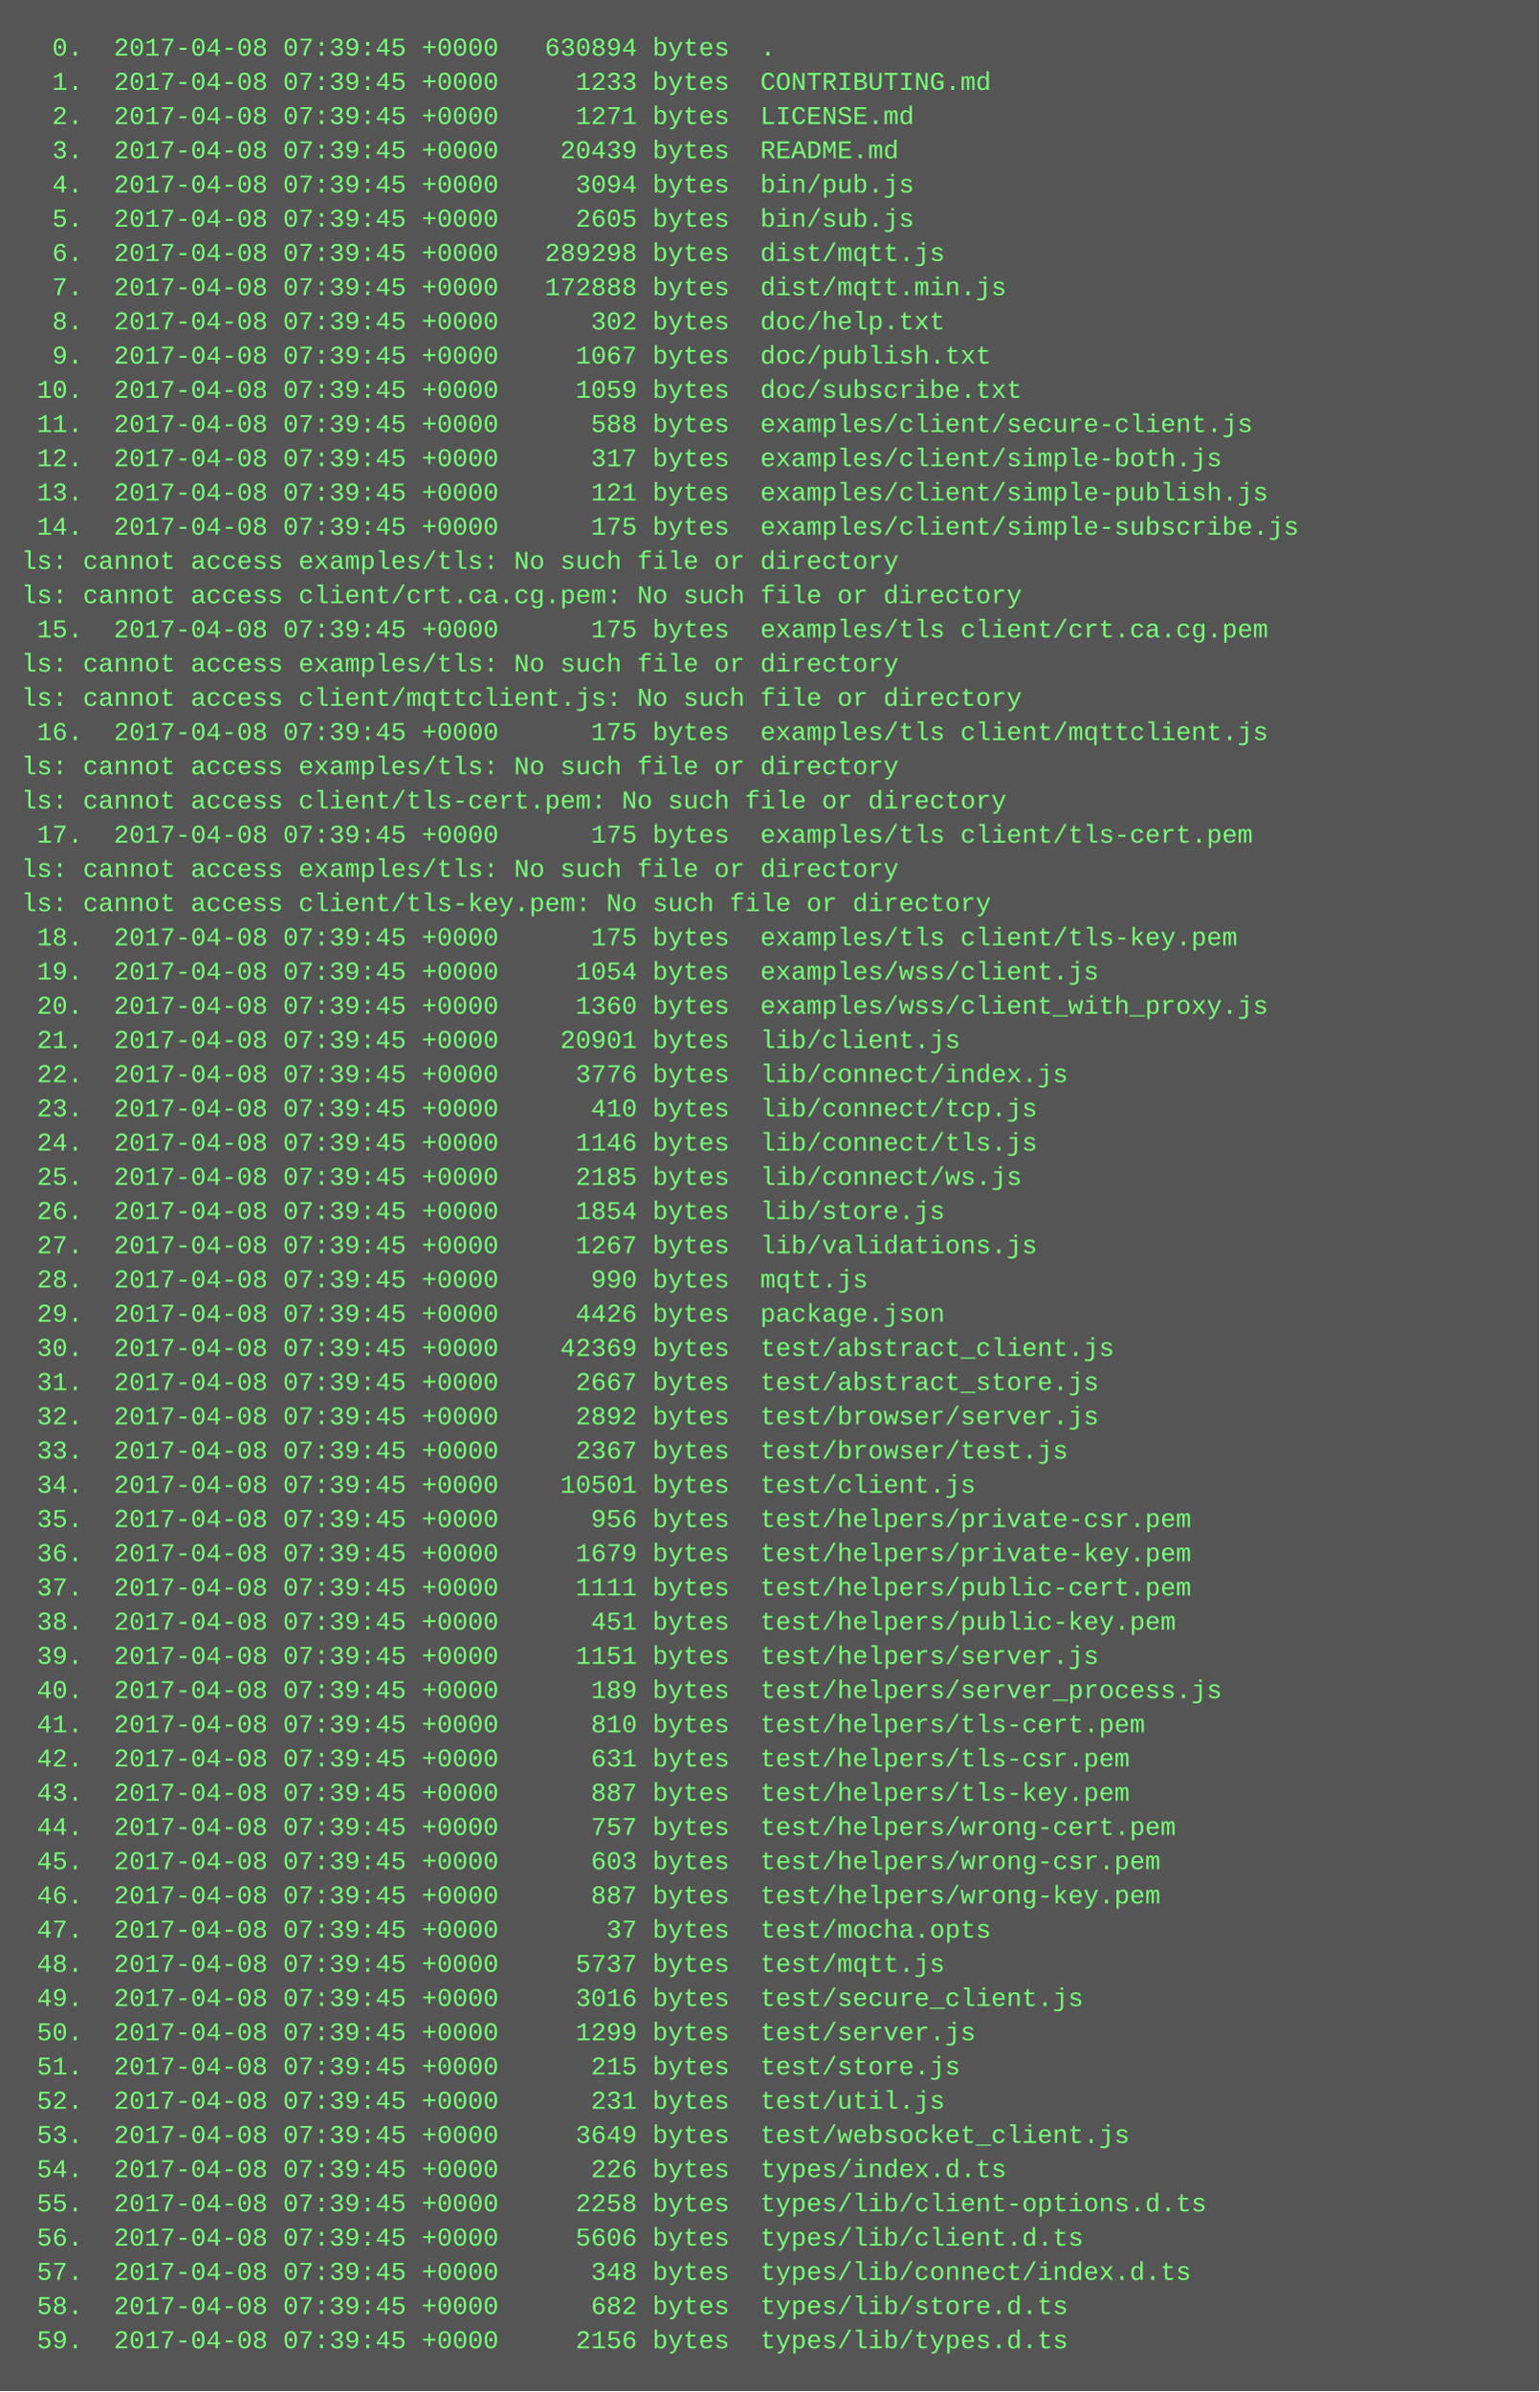
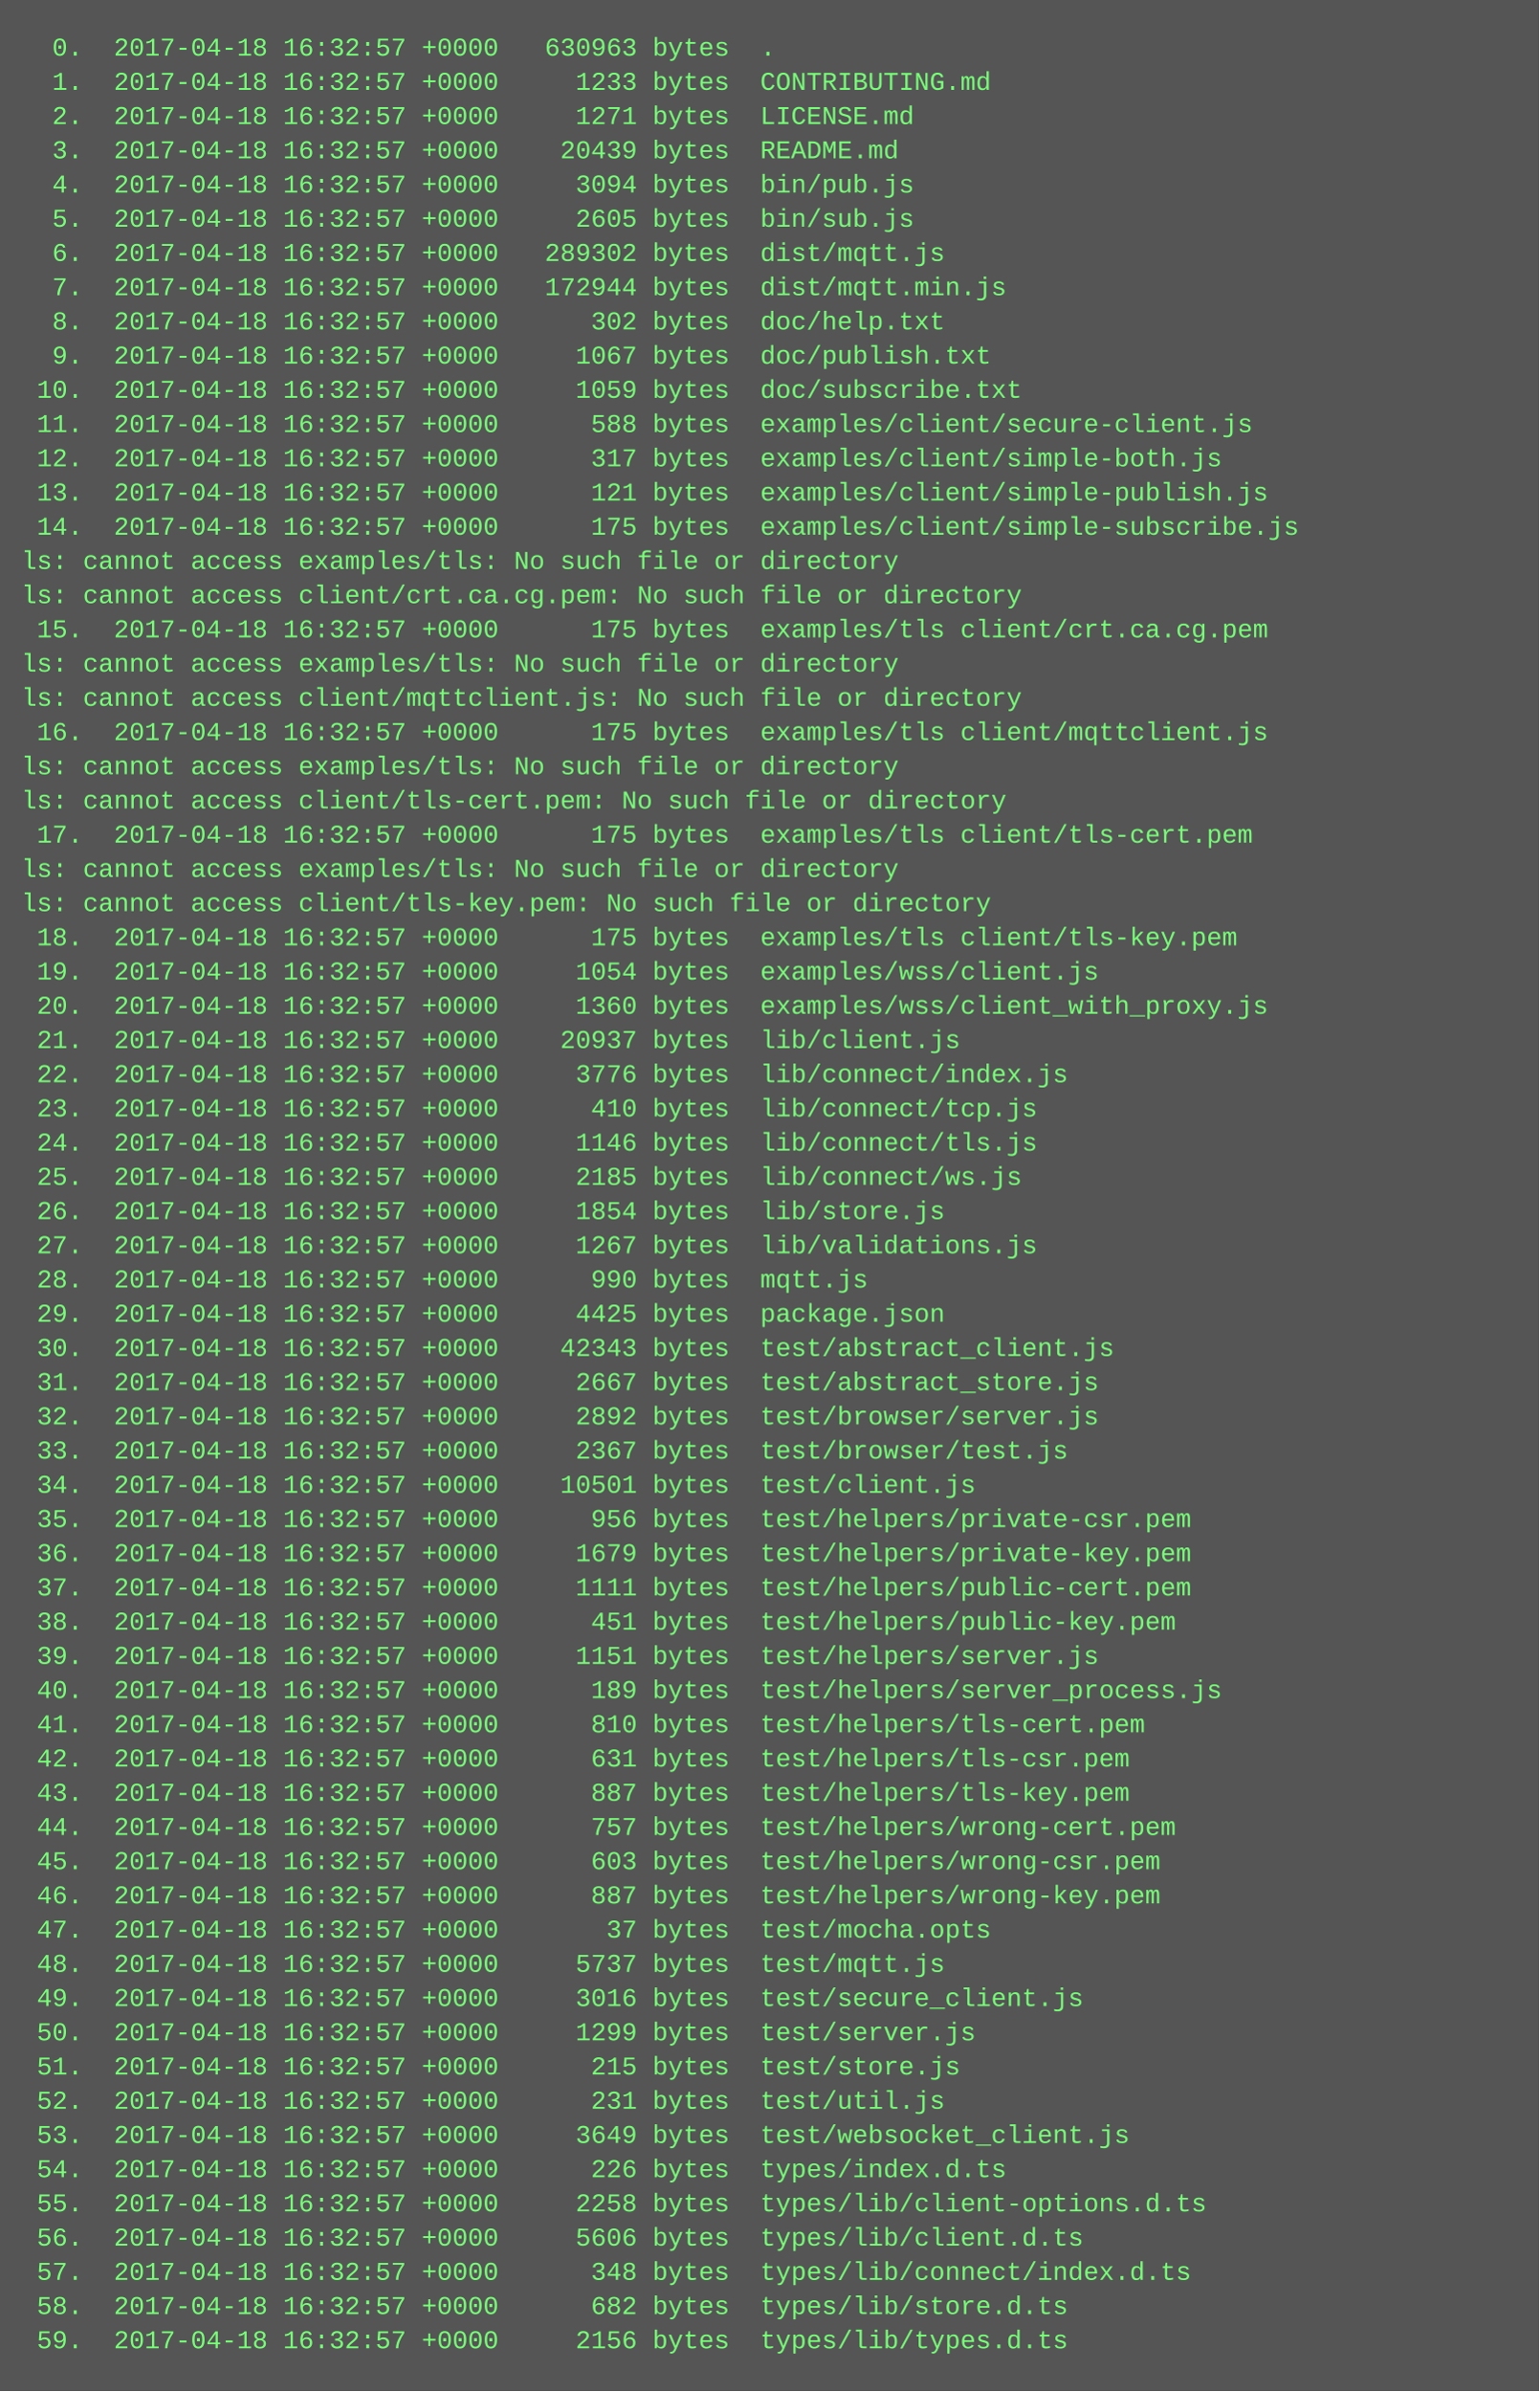
<svg xmlns="http://www.w3.org/2000/svg" height="1118" width="720">
  <rect height="1118" fill="#555" width="720" />
  <text fill="#7f7" font-family="Courier New" font-size="12" xml:space="preserve">
-     <tspan x="10" y="26">  0.  2017-04-08 07:39:45 +0000   630894 bytes  .</tspan>
-     <tspan x="10" y="42">  1.  2017-04-08 07:39:45 +0000     1233 bytes  CONTRIBUTING.md</tspan>
-     <tspan x="10" y="58">  2.  2017-04-08 07:39:45 +0000     1271 bytes  LICENSE.md</tspan>
-     <tspan x="10" y="74">  3.  2017-04-08 07:39:45 +0000    20439 bytes  README.md</tspan>
-     <tspan x="10" y="90">  4.  2017-04-08 07:39:45 +0000     3094 bytes  bin/pub.js</tspan>
-     <tspan x="10" y="106">  5.  2017-04-08 07:39:45 +0000     2605 bytes  bin/sub.js</tspan>
-     <tspan x="10" y="122">  6.  2017-04-08 07:39:45 +0000   289298 bytes  dist/mqtt.js</tspan>
-     <tspan x="10" y="138">  7.  2017-04-08 07:39:45 +0000   172888 bytes  dist/mqtt.min.js</tspan>
-     <tspan x="10" y="154">  8.  2017-04-08 07:39:45 +0000      302 bytes  doc/help.txt</tspan>
-     <tspan x="10" y="170">  9.  2017-04-08 07:39:45 +0000     1067 bytes  doc/publish.txt</tspan>
-     <tspan x="10" y="186"> 10.  2017-04-08 07:39:45 +0000     1059 bytes  doc/subscribe.txt</tspan>
-     <tspan x="10" y="202"> 11.  2017-04-08 07:39:45 +0000      588 bytes  examples/client/secure-client.js</tspan>
-     <tspan x="10" y="218"> 12.  2017-04-08 07:39:45 +0000      317 bytes  examples/client/simple-both.js</tspan>
-     <tspan x="10" y="234"> 13.  2017-04-08 07:39:45 +0000      121 bytes  examples/client/simple-publish.js</tspan>
-     <tspan x="10" y="250"> 14.  2017-04-08 07:39:45 +0000      175 bytes  examples/client/simple-subscribe.js</tspan>
+     <tspan x="10" y="26">  0.  2017-04-18 16:32:57 +0000   630963 bytes  .</tspan>
+     <tspan x="10" y="42">  1.  2017-04-18 16:32:57 +0000     1233 bytes  CONTRIBUTING.md</tspan>
+     <tspan x="10" y="58">  2.  2017-04-18 16:32:57 +0000     1271 bytes  LICENSE.md</tspan>
+     <tspan x="10" y="74">  3.  2017-04-18 16:32:57 +0000    20439 bytes  README.md</tspan>
+     <tspan x="10" y="90">  4.  2017-04-18 16:32:57 +0000     3094 bytes  bin/pub.js</tspan>
+     <tspan x="10" y="106">  5.  2017-04-18 16:32:57 +0000     2605 bytes  bin/sub.js</tspan>
+     <tspan x="10" y="122">  6.  2017-04-18 16:32:57 +0000   289302 bytes  dist/mqtt.js</tspan>
+     <tspan x="10" y="138">  7.  2017-04-18 16:32:57 +0000   172944 bytes  dist/mqtt.min.js</tspan>
+     <tspan x="10" y="154">  8.  2017-04-18 16:32:57 +0000      302 bytes  doc/help.txt</tspan>
+     <tspan x="10" y="170">  9.  2017-04-18 16:32:57 +0000     1067 bytes  doc/publish.txt</tspan>
+     <tspan x="10" y="186"> 10.  2017-04-18 16:32:57 +0000     1059 bytes  doc/subscribe.txt</tspan>
+     <tspan x="10" y="202"> 11.  2017-04-18 16:32:57 +0000      588 bytes  examples/client/secure-client.js</tspan>
+     <tspan x="10" y="218"> 12.  2017-04-18 16:32:57 +0000      317 bytes  examples/client/simple-both.js</tspan>
+     <tspan x="10" y="234"> 13.  2017-04-18 16:32:57 +0000      121 bytes  examples/client/simple-publish.js</tspan>
+     <tspan x="10" y="250"> 14.  2017-04-18 16:32:57 +0000      175 bytes  examples/client/simple-subscribe.js</tspan>
    <tspan x="10" y="266">ls: cannot access examples/tls: No such file or directory</tspan>
    <tspan x="10" y="282">ls: cannot access client/crt.ca.cg.pem: No such file or directory</tspan>
-     <tspan x="10" y="298"> 15.  2017-04-08 07:39:45 +0000      175 bytes  examples/tls client/crt.ca.cg.pem</tspan>
+     <tspan x="10" y="298"> 15.  2017-04-18 16:32:57 +0000      175 bytes  examples/tls client/crt.ca.cg.pem</tspan>
    <tspan x="10" y="314">ls: cannot access examples/tls: No such file or directory</tspan>
    <tspan x="10" y="330">ls: cannot access client/mqttclient.js: No such file or directory</tspan>
-     <tspan x="10" y="346"> 16.  2017-04-08 07:39:45 +0000      175 bytes  examples/tls client/mqttclient.js</tspan>
+     <tspan x="10" y="346"> 16.  2017-04-18 16:32:57 +0000      175 bytes  examples/tls client/mqttclient.js</tspan>
    <tspan x="10" y="362">ls: cannot access examples/tls: No such file or directory</tspan>
    <tspan x="10" y="378">ls: cannot access client/tls-cert.pem: No such file or directory</tspan>
-     <tspan x="10" y="394"> 17.  2017-04-08 07:39:45 +0000      175 bytes  examples/tls client/tls-cert.pem</tspan>
+     <tspan x="10" y="394"> 17.  2017-04-18 16:32:57 +0000      175 bytes  examples/tls client/tls-cert.pem</tspan>
    <tspan x="10" y="410">ls: cannot access examples/tls: No such file or directory</tspan>
    <tspan x="10" y="426">ls: cannot access client/tls-key.pem: No such file or directory</tspan>
-     <tspan x="10" y="442"> 18.  2017-04-08 07:39:45 +0000      175 bytes  examples/tls client/tls-key.pem</tspan>
-     <tspan x="10" y="458"> 19.  2017-04-08 07:39:45 +0000     1054 bytes  examples/wss/client.js</tspan>
-     <tspan x="10" y="474"> 20.  2017-04-08 07:39:45 +0000     1360 bytes  examples/wss/client_with_proxy.js</tspan>
-     <tspan x="10" y="490"> 21.  2017-04-08 07:39:45 +0000    20901 bytes  lib/client.js</tspan>
-     <tspan x="10" y="506"> 22.  2017-04-08 07:39:45 +0000     3776 bytes  lib/connect/index.js</tspan>
-     <tspan x="10" y="522"> 23.  2017-04-08 07:39:45 +0000      410 bytes  lib/connect/tcp.js</tspan>
-     <tspan x="10" y="538"> 24.  2017-04-08 07:39:45 +0000     1146 bytes  lib/connect/tls.js</tspan>
-     <tspan x="10" y="554"> 25.  2017-04-08 07:39:45 +0000     2185 bytes  lib/connect/ws.js</tspan>
-     <tspan x="10" y="570"> 26.  2017-04-08 07:39:45 +0000     1854 bytes  lib/store.js</tspan>
-     <tspan x="10" y="586"> 27.  2017-04-08 07:39:45 +0000     1267 bytes  lib/validations.js</tspan>
-     <tspan x="10" y="602"> 28.  2017-04-08 07:39:45 +0000      990 bytes  mqtt.js</tspan>
-     <tspan x="10" y="618"> 29.  2017-04-08 07:39:45 +0000     4426 bytes  package.json</tspan>
-     <tspan x="10" y="634"> 30.  2017-04-08 07:39:45 +0000    42369 bytes  test/abstract_client.js</tspan>
-     <tspan x="10" y="650"> 31.  2017-04-08 07:39:45 +0000     2667 bytes  test/abstract_store.js</tspan>
-     <tspan x="10" y="666"> 32.  2017-04-08 07:39:45 +0000     2892 bytes  test/browser/server.js</tspan>
-     <tspan x="10" y="682"> 33.  2017-04-08 07:39:45 +0000     2367 bytes  test/browser/test.js</tspan>
-     <tspan x="10" y="698"> 34.  2017-04-08 07:39:45 +0000    10501 bytes  test/client.js</tspan>
-     <tspan x="10" y="714"> 35.  2017-04-08 07:39:45 +0000      956 bytes  test/helpers/private-csr.pem</tspan>
-     <tspan x="10" y="730"> 36.  2017-04-08 07:39:45 +0000     1679 bytes  test/helpers/private-key.pem</tspan>
-     <tspan x="10" y="746"> 37.  2017-04-08 07:39:45 +0000     1111 bytes  test/helpers/public-cert.pem</tspan>
-     <tspan x="10" y="762"> 38.  2017-04-08 07:39:45 +0000      451 bytes  test/helpers/public-key.pem</tspan>
-     <tspan x="10" y="778"> 39.  2017-04-08 07:39:45 +0000     1151 bytes  test/helpers/server.js</tspan>
-     <tspan x="10" y="794"> 40.  2017-04-08 07:39:45 +0000      189 bytes  test/helpers/server_process.js</tspan>
-     <tspan x="10" y="810"> 41.  2017-04-08 07:39:45 +0000      810 bytes  test/helpers/tls-cert.pem</tspan>
-     <tspan x="10" y="826"> 42.  2017-04-08 07:39:45 +0000      631 bytes  test/helpers/tls-csr.pem</tspan>
-     <tspan x="10" y="842"> 43.  2017-04-08 07:39:45 +0000      887 bytes  test/helpers/tls-key.pem</tspan>
-     <tspan x="10" y="858"> 44.  2017-04-08 07:39:45 +0000      757 bytes  test/helpers/wrong-cert.pem</tspan>
-     <tspan x="10" y="874"> 45.  2017-04-08 07:39:45 +0000      603 bytes  test/helpers/wrong-csr.pem</tspan>
-     <tspan x="10" y="890"> 46.  2017-04-08 07:39:45 +0000      887 bytes  test/helpers/wrong-key.pem</tspan>
-     <tspan x="10" y="906"> 47.  2017-04-08 07:39:45 +0000       37 bytes  test/mocha.opts</tspan>
-     <tspan x="10" y="922"> 48.  2017-04-08 07:39:45 +0000     5737 bytes  test/mqtt.js</tspan>
-     <tspan x="10" y="938"> 49.  2017-04-08 07:39:45 +0000     3016 bytes  test/secure_client.js</tspan>
-     <tspan x="10" y="954"> 50.  2017-04-08 07:39:45 +0000     1299 bytes  test/server.js</tspan>
-     <tspan x="10" y="970"> 51.  2017-04-08 07:39:45 +0000      215 bytes  test/store.js</tspan>
-     <tspan x="10" y="986"> 52.  2017-04-08 07:39:45 +0000      231 bytes  test/util.js</tspan>
-     <tspan x="10" y="1002"> 53.  2017-04-08 07:39:45 +0000     3649 bytes  test/websocket_client.js</tspan>
-     <tspan x="10" y="1018"> 54.  2017-04-08 07:39:45 +0000      226 bytes  types/index.d.ts</tspan>
-     <tspan x="10" y="1034"> 55.  2017-04-08 07:39:45 +0000     2258 bytes  types/lib/client-options.d.ts</tspan>
-     <tspan x="10" y="1050"> 56.  2017-04-08 07:39:45 +0000     5606 bytes  types/lib/client.d.ts</tspan>
-     <tspan x="10" y="1066"> 57.  2017-04-08 07:39:45 +0000      348 bytes  types/lib/connect/index.d.ts</tspan>
-     <tspan x="10" y="1082"> 58.  2017-04-08 07:39:45 +0000      682 bytes  types/lib/store.d.ts</tspan>
-     <tspan x="10" y="1098"> 59.  2017-04-08 07:39:45 +0000     2156 bytes  types/lib/types.d.ts</tspan>
+     <tspan x="10" y="442"> 18.  2017-04-18 16:32:57 +0000      175 bytes  examples/tls client/tls-key.pem</tspan>
+     <tspan x="10" y="458"> 19.  2017-04-18 16:32:57 +0000     1054 bytes  examples/wss/client.js</tspan>
+     <tspan x="10" y="474"> 20.  2017-04-18 16:32:57 +0000     1360 bytes  examples/wss/client_with_proxy.js</tspan>
+     <tspan x="10" y="490"> 21.  2017-04-18 16:32:57 +0000    20937 bytes  lib/client.js</tspan>
+     <tspan x="10" y="506"> 22.  2017-04-18 16:32:57 +0000     3776 bytes  lib/connect/index.js</tspan>
+     <tspan x="10" y="522"> 23.  2017-04-18 16:32:57 +0000      410 bytes  lib/connect/tcp.js</tspan>
+     <tspan x="10" y="538"> 24.  2017-04-18 16:32:57 +0000     1146 bytes  lib/connect/tls.js</tspan>
+     <tspan x="10" y="554"> 25.  2017-04-18 16:32:57 +0000     2185 bytes  lib/connect/ws.js</tspan>
+     <tspan x="10" y="570"> 26.  2017-04-18 16:32:57 +0000     1854 bytes  lib/store.js</tspan>
+     <tspan x="10" y="586"> 27.  2017-04-18 16:32:57 +0000     1267 bytes  lib/validations.js</tspan>
+     <tspan x="10" y="602"> 28.  2017-04-18 16:32:57 +0000      990 bytes  mqtt.js</tspan>
+     <tspan x="10" y="618"> 29.  2017-04-18 16:32:57 +0000     4425 bytes  package.json</tspan>
+     <tspan x="10" y="634"> 30.  2017-04-18 16:32:57 +0000    42343 bytes  test/abstract_client.js</tspan>
+     <tspan x="10" y="650"> 31.  2017-04-18 16:32:57 +0000     2667 bytes  test/abstract_store.js</tspan>
+     <tspan x="10" y="666"> 32.  2017-04-18 16:32:57 +0000     2892 bytes  test/browser/server.js</tspan>
+     <tspan x="10" y="682"> 33.  2017-04-18 16:32:57 +0000     2367 bytes  test/browser/test.js</tspan>
+     <tspan x="10" y="698"> 34.  2017-04-18 16:32:57 +0000    10501 bytes  test/client.js</tspan>
+     <tspan x="10" y="714"> 35.  2017-04-18 16:32:57 +0000      956 bytes  test/helpers/private-csr.pem</tspan>
+     <tspan x="10" y="730"> 36.  2017-04-18 16:32:57 +0000     1679 bytes  test/helpers/private-key.pem</tspan>
+     <tspan x="10" y="746"> 37.  2017-04-18 16:32:57 +0000     1111 bytes  test/helpers/public-cert.pem</tspan>
+     <tspan x="10" y="762"> 38.  2017-04-18 16:32:57 +0000      451 bytes  test/helpers/public-key.pem</tspan>
+     <tspan x="10" y="778"> 39.  2017-04-18 16:32:57 +0000     1151 bytes  test/helpers/server.js</tspan>
+     <tspan x="10" y="794"> 40.  2017-04-18 16:32:57 +0000      189 bytes  test/helpers/server_process.js</tspan>
+     <tspan x="10" y="810"> 41.  2017-04-18 16:32:57 +0000      810 bytes  test/helpers/tls-cert.pem</tspan>
+     <tspan x="10" y="826"> 42.  2017-04-18 16:32:57 +0000      631 bytes  test/helpers/tls-csr.pem</tspan>
+     <tspan x="10" y="842"> 43.  2017-04-18 16:32:57 +0000      887 bytes  test/helpers/tls-key.pem</tspan>
+     <tspan x="10" y="858"> 44.  2017-04-18 16:32:57 +0000      757 bytes  test/helpers/wrong-cert.pem</tspan>
+     <tspan x="10" y="874"> 45.  2017-04-18 16:32:57 +0000      603 bytes  test/helpers/wrong-csr.pem</tspan>
+     <tspan x="10" y="890"> 46.  2017-04-18 16:32:57 +0000      887 bytes  test/helpers/wrong-key.pem</tspan>
+     <tspan x="10" y="906"> 47.  2017-04-18 16:32:57 +0000       37 bytes  test/mocha.opts</tspan>
+     <tspan x="10" y="922"> 48.  2017-04-18 16:32:57 +0000     5737 bytes  test/mqtt.js</tspan>
+     <tspan x="10" y="938"> 49.  2017-04-18 16:32:57 +0000     3016 bytes  test/secure_client.js</tspan>
+     <tspan x="10" y="954"> 50.  2017-04-18 16:32:57 +0000     1299 bytes  test/server.js</tspan>
+     <tspan x="10" y="970"> 51.  2017-04-18 16:32:57 +0000      215 bytes  test/store.js</tspan>
+     <tspan x="10" y="986"> 52.  2017-04-18 16:32:57 +0000      231 bytes  test/util.js</tspan>
+     <tspan x="10" y="1002"> 53.  2017-04-18 16:32:57 +0000     3649 bytes  test/websocket_client.js</tspan>
+     <tspan x="10" y="1018"> 54.  2017-04-18 16:32:57 +0000      226 bytes  types/index.d.ts</tspan>
+     <tspan x="10" y="1034"> 55.  2017-04-18 16:32:57 +0000     2258 bytes  types/lib/client-options.d.ts</tspan>
+     <tspan x="10" y="1050"> 56.  2017-04-18 16:32:57 +0000     5606 bytes  types/lib/client.d.ts</tspan>
+     <tspan x="10" y="1066"> 57.  2017-04-18 16:32:57 +0000      348 bytes  types/lib/connect/index.d.ts</tspan>
+     <tspan x="10" y="1082"> 58.  2017-04-18 16:32:57 +0000      682 bytes  types/lib/store.d.ts</tspan>
+     <tspan x="10" y="1098"> 59.  2017-04-18 16:32:57 +0000     2156 bytes  types/lib/types.d.ts</tspan>
  </text>
</svg>
